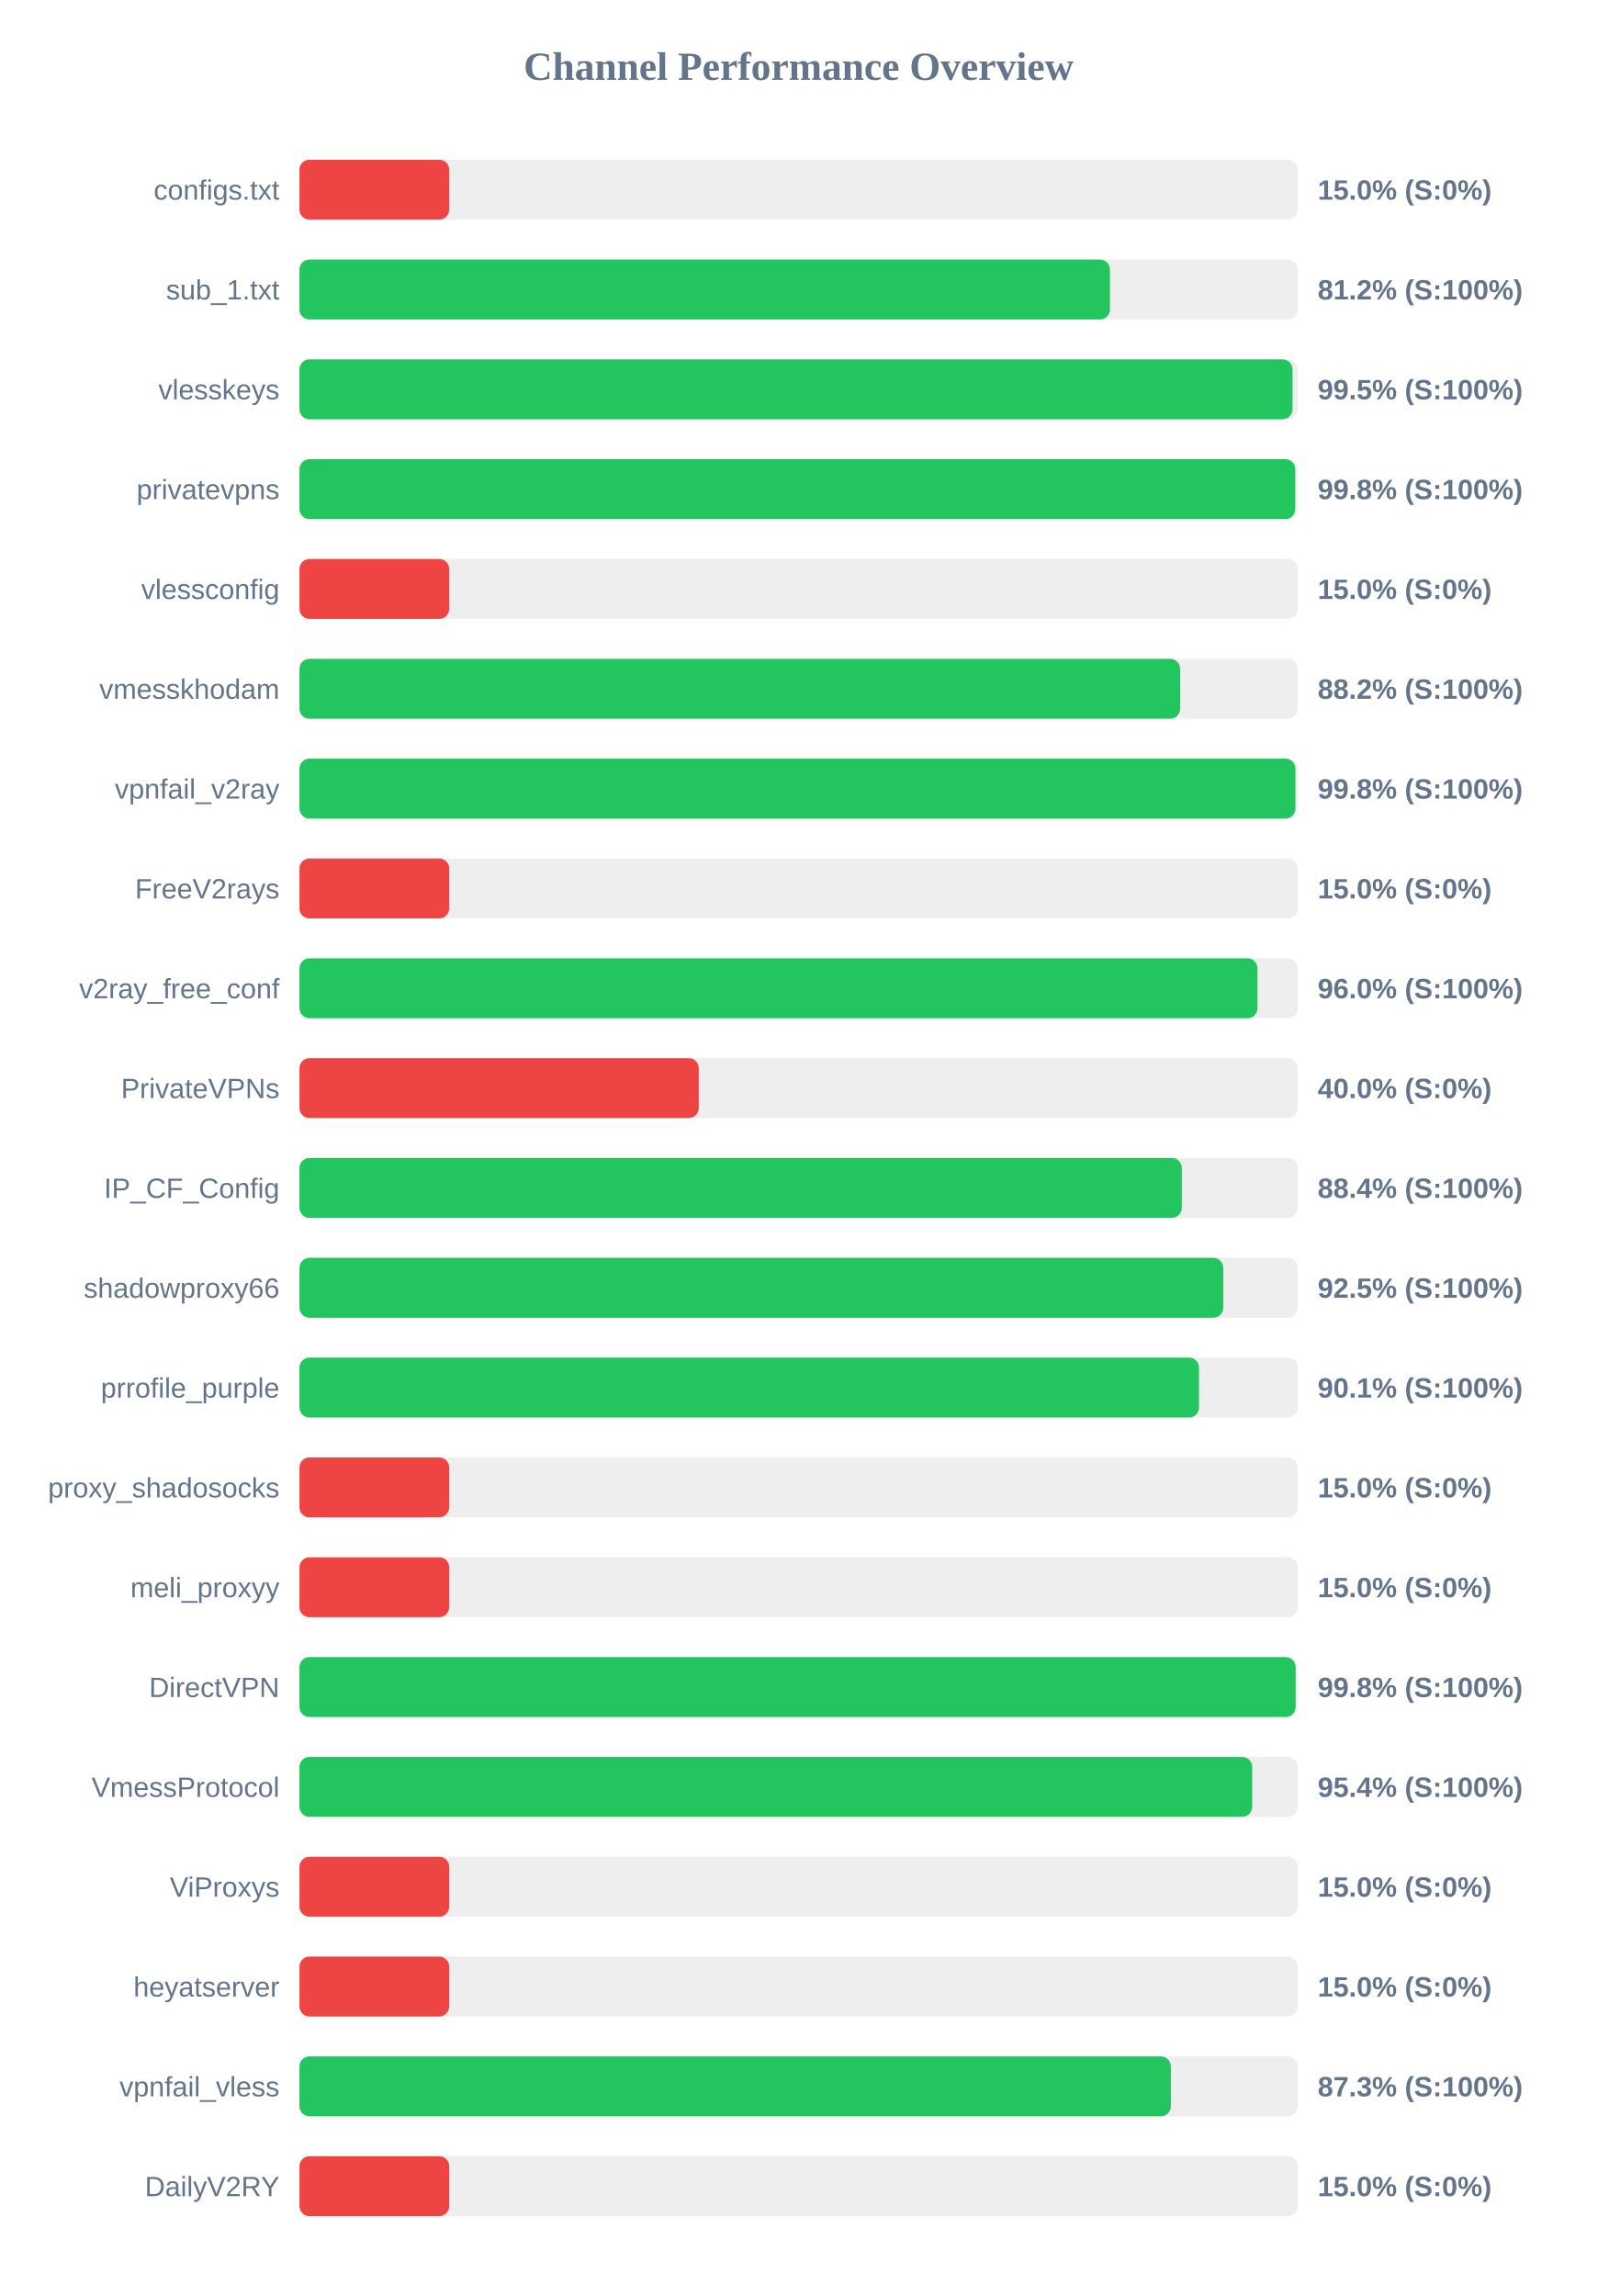
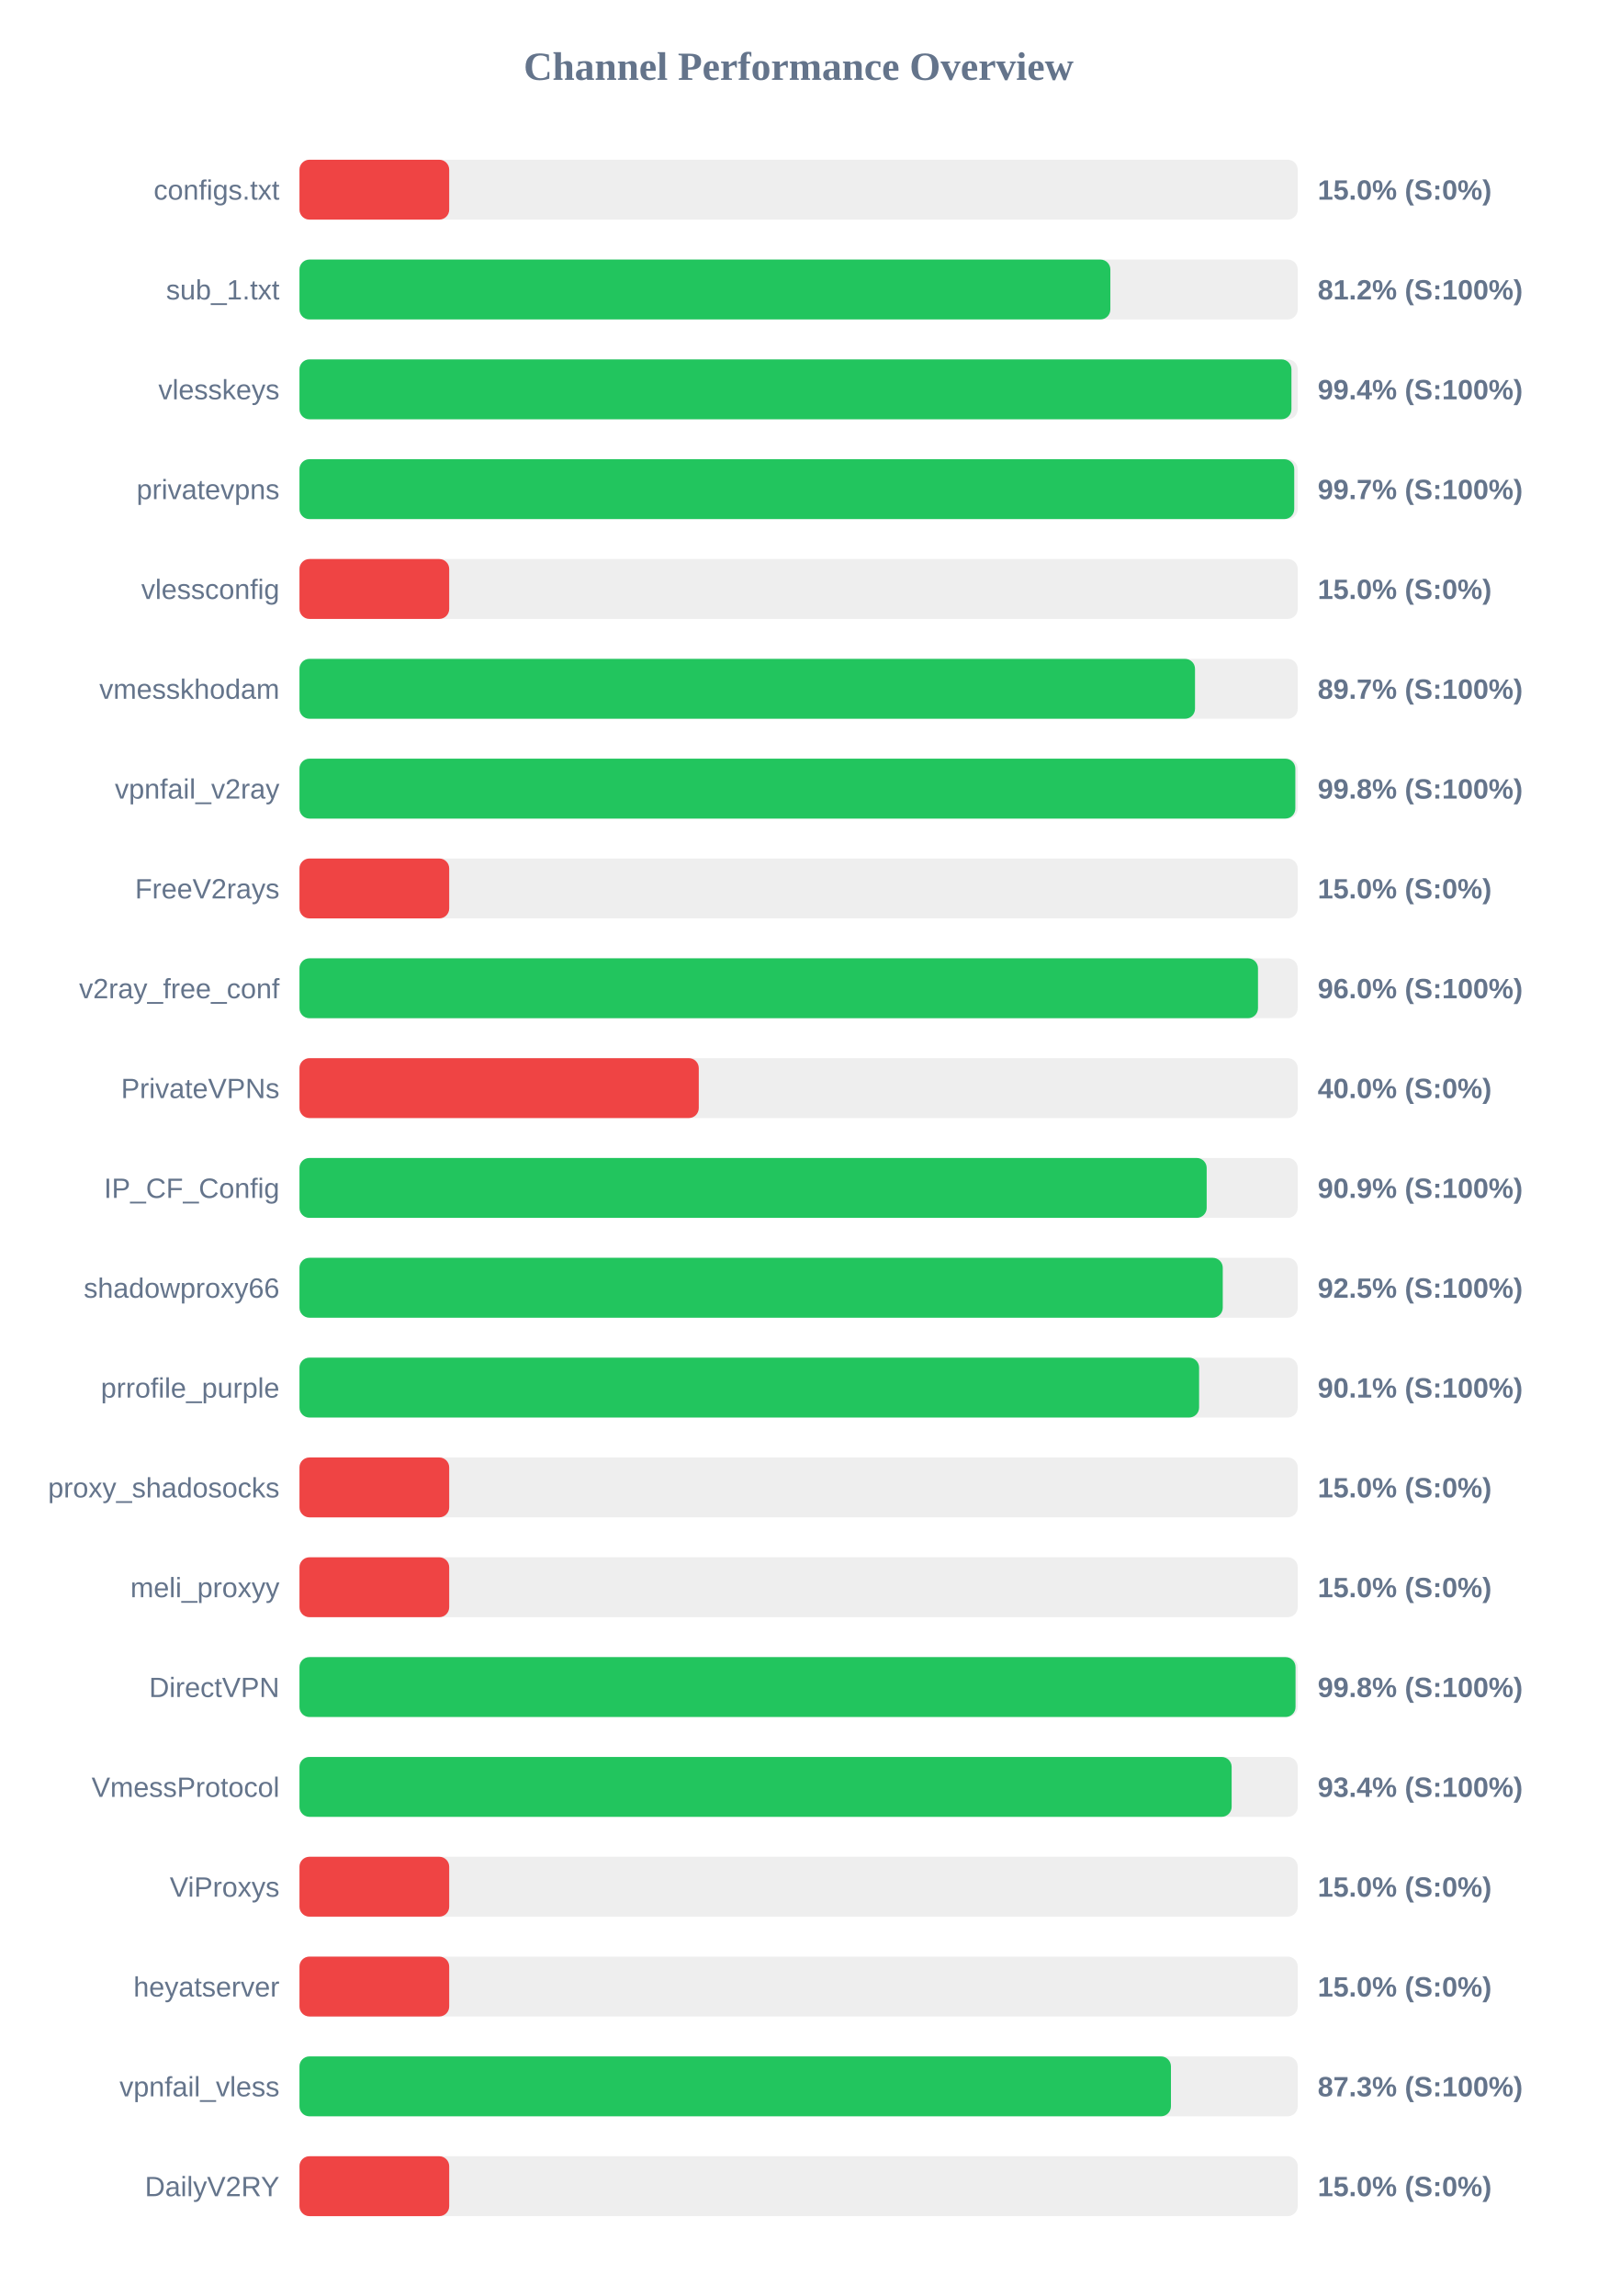
<svg xmlns="http://www.w3.org/2000/svg" width="800" height="1150" version="1.1">
  <style>
        .row { font: 14px Arial; fill: #64748b; }
        .score { font: bold 14px Arial; fill: #64748b; }
    </style>
  <text x="400" y="40" text-anchor="middle" font-size="20px" font-weight="bold" fill="#64748b">Channel Performance Overview</text>
  <rect x="150" y="80" width="500" height="30" fill="#eee" rx="5" />
  <rect x="150" y="80" width="75.0" height="30" fill="#ef4444" rx="5" />
  <text x="140" y="100" text-anchor="end" class="row">configs.txt</text>
  <text x="660" y="100" text-anchor="start" class="score">15.0% (S:0%)</text>
  <rect x="150" y="130" width="500" height="30" fill="#eee" rx="5" />
-   <rect x="150" y="130" width="405.95" height="30" fill="#22c55e" rx="5" />
+   <rect x="150" y="130" width="406.15" height="30" fill="#22c55e" rx="5" />
  <text x="140" y="150" text-anchor="end" class="row">sub_1.txt</text>
  <text x="660" y="150" text-anchor="start" class="score">81.2% (S:100%)</text>
  <rect x="150" y="180" width="500" height="30" fill="#eee" rx="5" />
-   <rect x="150" y="180" width="497.4" height="30" fill="#22c55e" rx="5" />
+   <rect x="150" y="180" width="496.85" height="30" fill="#22c55e" rx="5" />
  <text x="140" y="200" text-anchor="end" class="row">vlesskeys</text>
-   <text x="660" y="200" text-anchor="start" class="score">99.5% (S:100%)</text>
+   <text x="660" y="200" text-anchor="start" class="score">99.4% (S:100%)</text>
  <rect x="150" y="230" width="500" height="30" fill="#eee" rx="5" />
-   <rect x="150" y="230" width="498.75" height="30" fill="#22c55e" rx="5" />
+   <rect x="150" y="230" width="498.25" height="30" fill="#22c55e" rx="5" />
  <text x="140" y="250" text-anchor="end" class="row">privatevpns</text>
-   <text x="660" y="250" text-anchor="start" class="score">99.8% (S:100%)</text>
+   <text x="660" y="250" text-anchor="start" class="score">99.7% (S:100%)</text>
  <rect x="150" y="280" width="500" height="30" fill="#eee" rx="5" />
  <rect x="150" y="280" width="75.0" height="30" fill="#ef4444" rx="5" />
  <text x="140" y="300" text-anchor="end" class="row">vlessconfig</text>
  <text x="660" y="300" text-anchor="start" class="score">15.0% (S:0%)</text>
  <rect x="150" y="330" width="500" height="30" fill="#eee" rx="5" />
-   <rect x="150" y="330" width="441.1" height="30" fill="#22c55e" rx="5" />
+   <rect x="150" y="330" width="448.55" height="30" fill="#22c55e" rx="5" />
  <text x="140" y="350" text-anchor="end" class="row">vmesskhodam</text>
-   <text x="660" y="350" text-anchor="start" class="score">88.2% (S:100%)</text>
+   <text x="660" y="350" text-anchor="start" class="score">89.7% (S:100%)</text>
  <rect x="150" y="380" width="500" height="30" fill="#eee" rx="5" />
-   <rect x="150" y="380" width="498.85" height="30" fill="#22c55e" rx="5" />
+   <rect x="150" y="380" width="498.8" height="30" fill="#22c55e" rx="5" />
  <text x="140" y="400" text-anchor="end" class="row">vpnfail_v2ray</text>
  <text x="660" y="400" text-anchor="start" class="score">99.8% (S:100%)</text>
  <rect x="150" y="430" width="500" height="30" fill="#eee" rx="5" />
  <rect x="150" y="430" width="75.0" height="30" fill="#ef4444" rx="5" />
  <text x="140" y="450" text-anchor="end" class="row">FreeV2rays</text>
  <text x="660" y="450" text-anchor="start" class="score">15.0% (S:0%)</text>
  <rect x="150" y="480" width="500" height="30" fill="#eee" rx="5" />
-   <rect x="150" y="480" width="479.85" height="30" fill="#22c55e" rx="5" />
+   <rect x="150" y="480" width="480.1" height="30" fill="#22c55e" rx="5" />
  <text x="140" y="500" text-anchor="end" class="row">v2ray_free_conf</text>
  <text x="660" y="500" text-anchor="start" class="score">96.0% (S:100%)</text>
  <rect x="150" y="530" width="500" height="30" fill="#eee" rx="5" />
  <rect x="150" y="530" width="200.0" height="30" fill="#ef4444" rx="5" />
  <text x="140" y="550" text-anchor="end" class="row">PrivateVPNs</text>
  <text x="660" y="550" text-anchor="start" class="score">40.0% (S:0%)</text>
  <rect x="150" y="580" width="500" height="30" fill="#eee" rx="5" />
-   <rect x="150" y="580" width="441.95" height="30" fill="#22c55e" rx="5" />
+   <rect x="150" y="580" width="454.4" height="30" fill="#22c55e" rx="5" />
  <text x="140" y="600" text-anchor="end" class="row">IP_CF_Config</text>
-   <text x="660" y="600" text-anchor="start" class="score">88.4% (S:100%)</text>
+   <text x="660" y="600" text-anchor="start" class="score">90.9% (S:100%)</text>
  <rect x="150" y="630" width="500" height="30" fill="#eee" rx="5" />
-   <rect x="150" y="630" width="462.7" height="30" fill="#22c55e" rx="5" />
+   <rect x="150" y="630" width="462.45" height="30" fill="#22c55e" rx="5" />
  <text x="140" y="650" text-anchor="end" class="row">shadowproxy66</text>
  <text x="660" y="650" text-anchor="start" class="score">92.5% (S:100%)</text>
  <rect x="150" y="680" width="500" height="30" fill="#eee" rx="5" />
-   <rect x="150" y="680" width="450.55" height="30" fill="#22c55e" rx="5" />
+   <rect x="150" y="680" width="450.6" height="30" fill="#22c55e" rx="5" />
  <text x="140" y="700" text-anchor="end" class="row">prrofile_purple</text>
  <text x="660" y="700" text-anchor="start" class="score">90.1% (S:100%)</text>
  <rect x="150" y="730" width="500" height="30" fill="#eee" rx="5" />
  <rect x="150" y="730" width="75.0" height="30" fill="#ef4444" rx="5" />
  <text x="140" y="750" text-anchor="end" class="row">proxy_shadosocks</text>
  <text x="660" y="750" text-anchor="start" class="score">15.0% (S:0%)</text>
  <rect x="150" y="780" width="500" height="30" fill="#eee" rx="5" />
  <rect x="150" y="780" width="75.0" height="30" fill="#ef4444" rx="5" />
  <text x="140" y="800" text-anchor="end" class="row">meli_proxyy</text>
  <text x="660" y="800" text-anchor="start" class="score">15.0% (S:0%)</text>
  <rect x="150" y="830" width="500" height="30" fill="#eee" rx="5" />
-   <rect x="150" y="830" width="498.95" height="30" fill="#22c55e" rx="5" />
+   <rect x="150" y="830" width="498.9" height="30" fill="#22c55e" rx="5" />
  <text x="140" y="850" text-anchor="end" class="row">DirectVPN</text>
  <text x="660" y="850" text-anchor="start" class="score">99.8% (S:100%)</text>
  <rect x="150" y="880" width="500" height="30" fill="#eee" rx="5" />
-   <rect x="150" y="880" width="477.2" height="30" fill="#22c55e" rx="5" />
+   <rect x="150" y="880" width="466.9" height="30" fill="#22c55e" rx="5" />
  <text x="140" y="900" text-anchor="end" class="row">VmessProtocol</text>
-   <text x="660" y="900" text-anchor="start" class="score">95.4% (S:100%)</text>
+   <text x="660" y="900" text-anchor="start" class="score">93.4% (S:100%)</text>
  <rect x="150" y="930" width="500" height="30" fill="#eee" rx="5" />
  <rect x="150" y="930" width="75.0" height="30" fill="#ef4444" rx="5" />
  <text x="140" y="950" text-anchor="end" class="row">ViProxys</text>
  <text x="660" y="950" text-anchor="start" class="score">15.0% (S:0%)</text>
  <rect x="150" y="980" width="500" height="30" fill="#eee" rx="5" />
  <rect x="150" y="980" width="75.0" height="30" fill="#ef4444" rx="5" />
  <text x="140" y="1000" text-anchor="end" class="row">heyatserver</text>
  <text x="660" y="1000" text-anchor="start" class="score">15.0% (S:0%)</text>
  <rect x="150" y="1030" width="500" height="30" fill="#eee" rx="5" />
-   <rect x="150" y="1030" width="436.45" height="30" fill="#22c55e" rx="5" />
+   <rect x="150" y="1030" width="436.5" height="30" fill="#22c55e" rx="5" />
  <text x="140" y="1050" text-anchor="end" class="row">vpnfail_vless</text>
  <text x="660" y="1050" text-anchor="start" class="score">87.3% (S:100%)</text>
  <rect x="150" y="1080" width="500" height="30" fill="#eee" rx="5" />
  <rect x="150" y="1080" width="75.0" height="30" fill="#ef4444" rx="5" />
  <text x="140" y="1100" text-anchor="end" class="row">DailyV2RY</text>
  <text x="660" y="1100" text-anchor="start" class="score">15.0% (S:0%)</text>
</svg>
